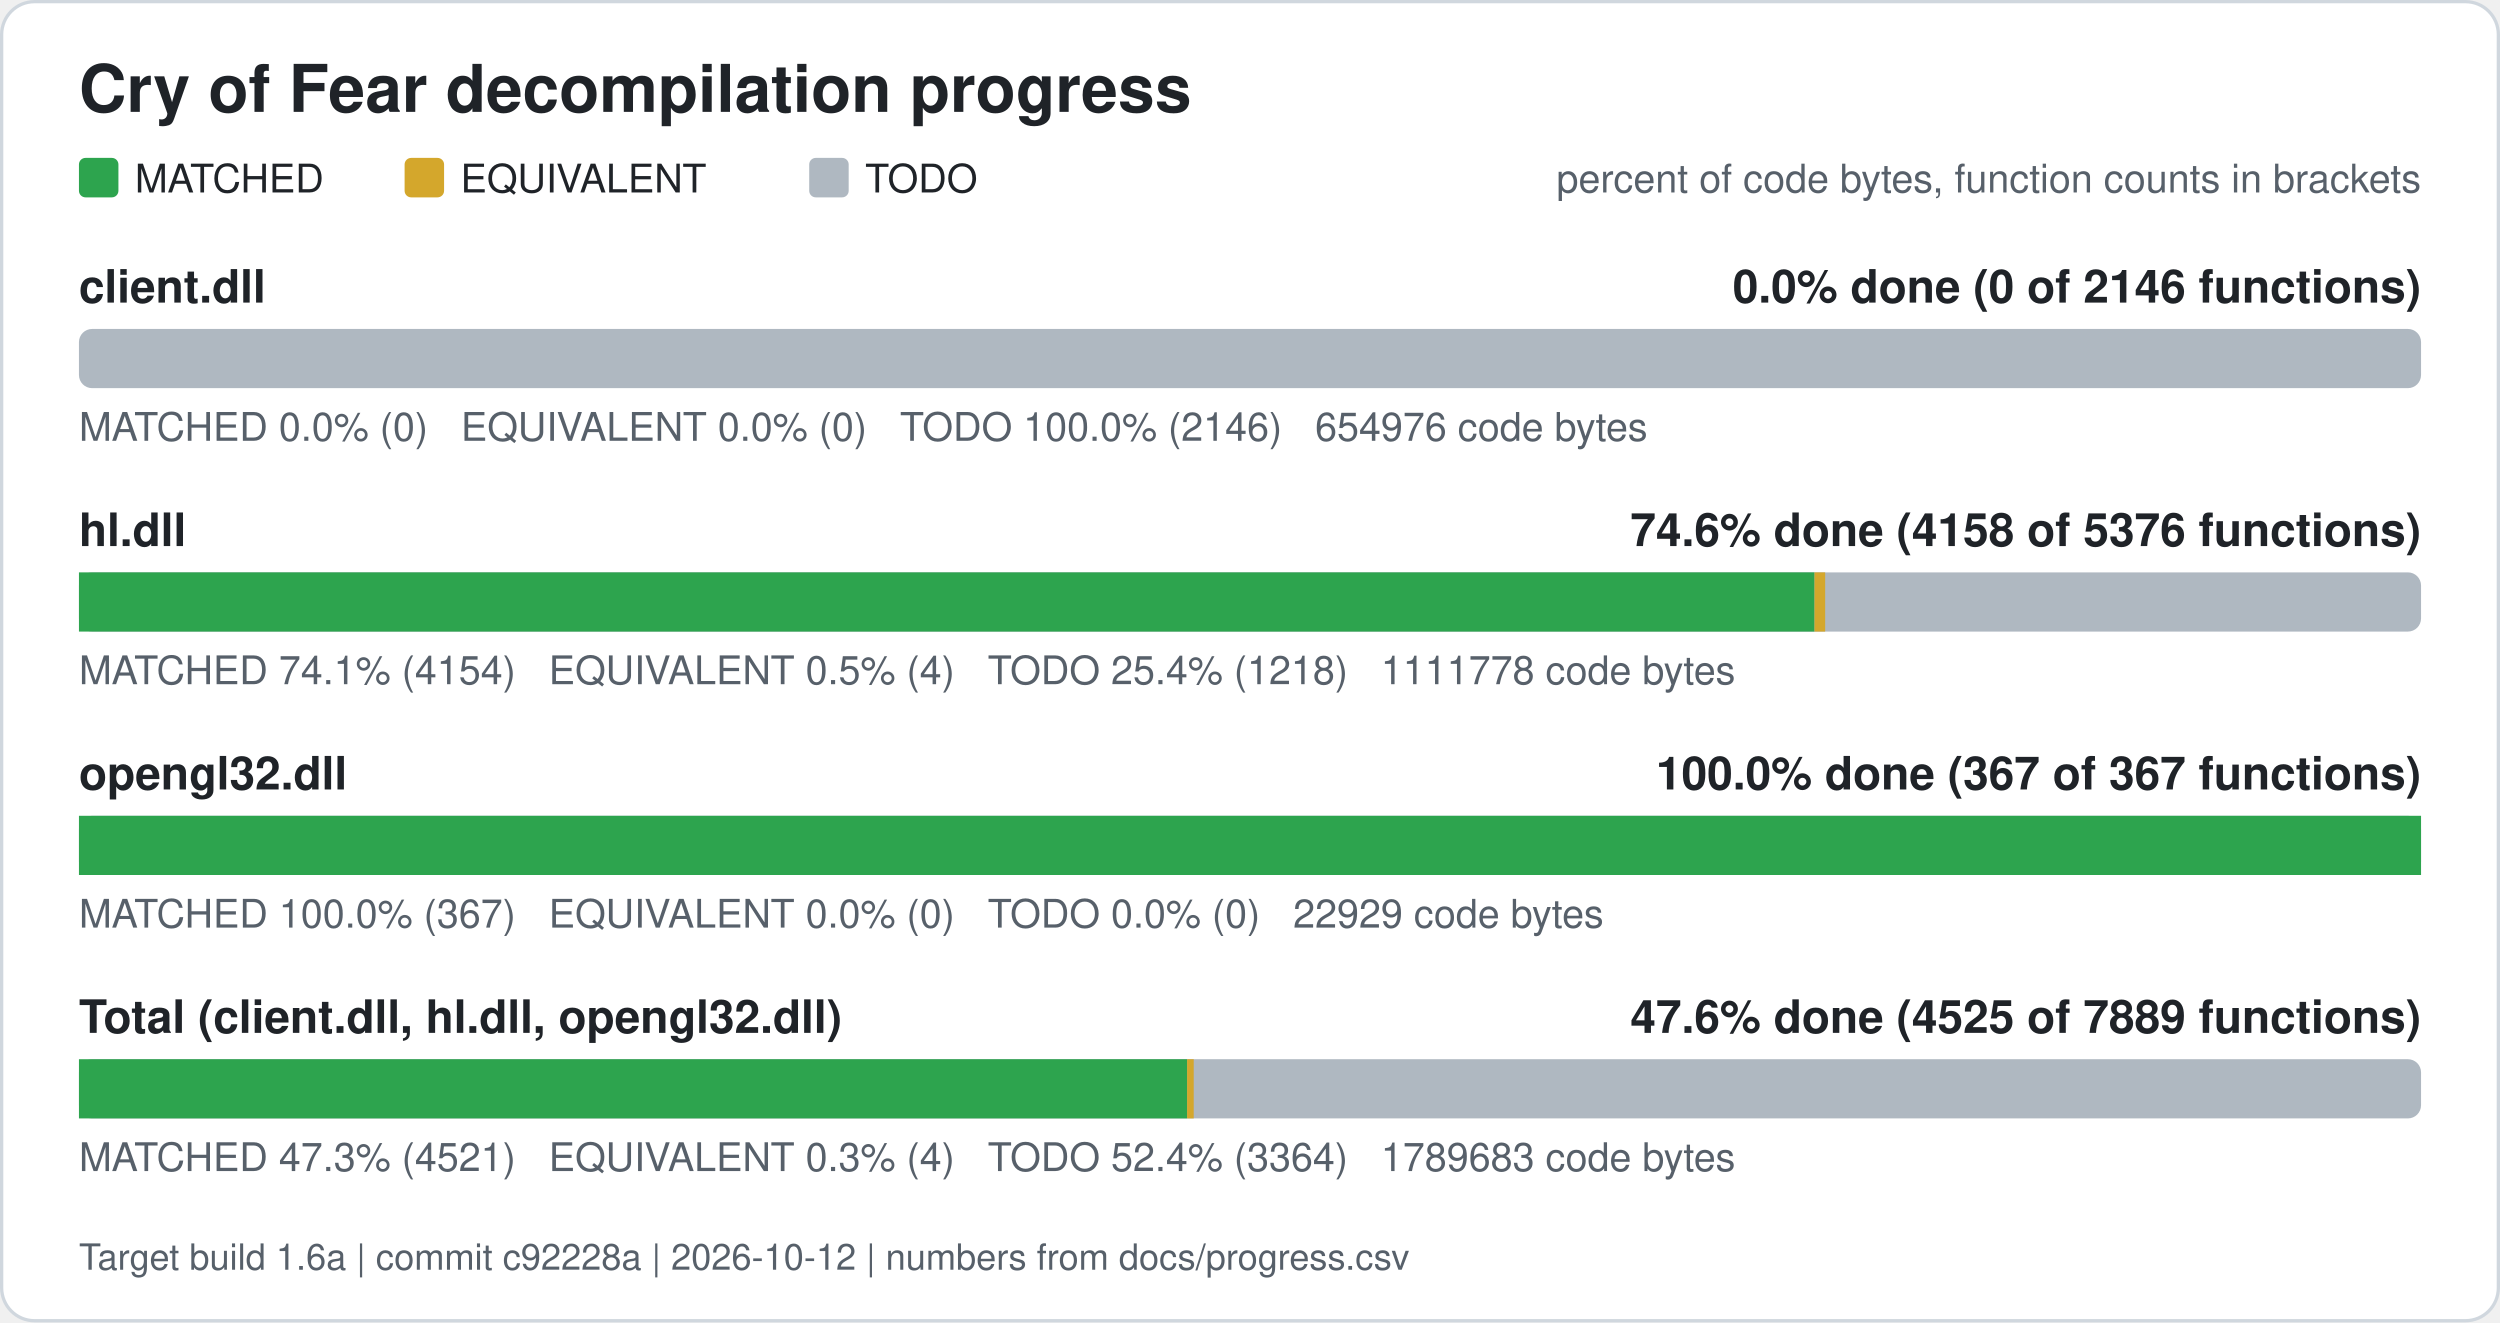
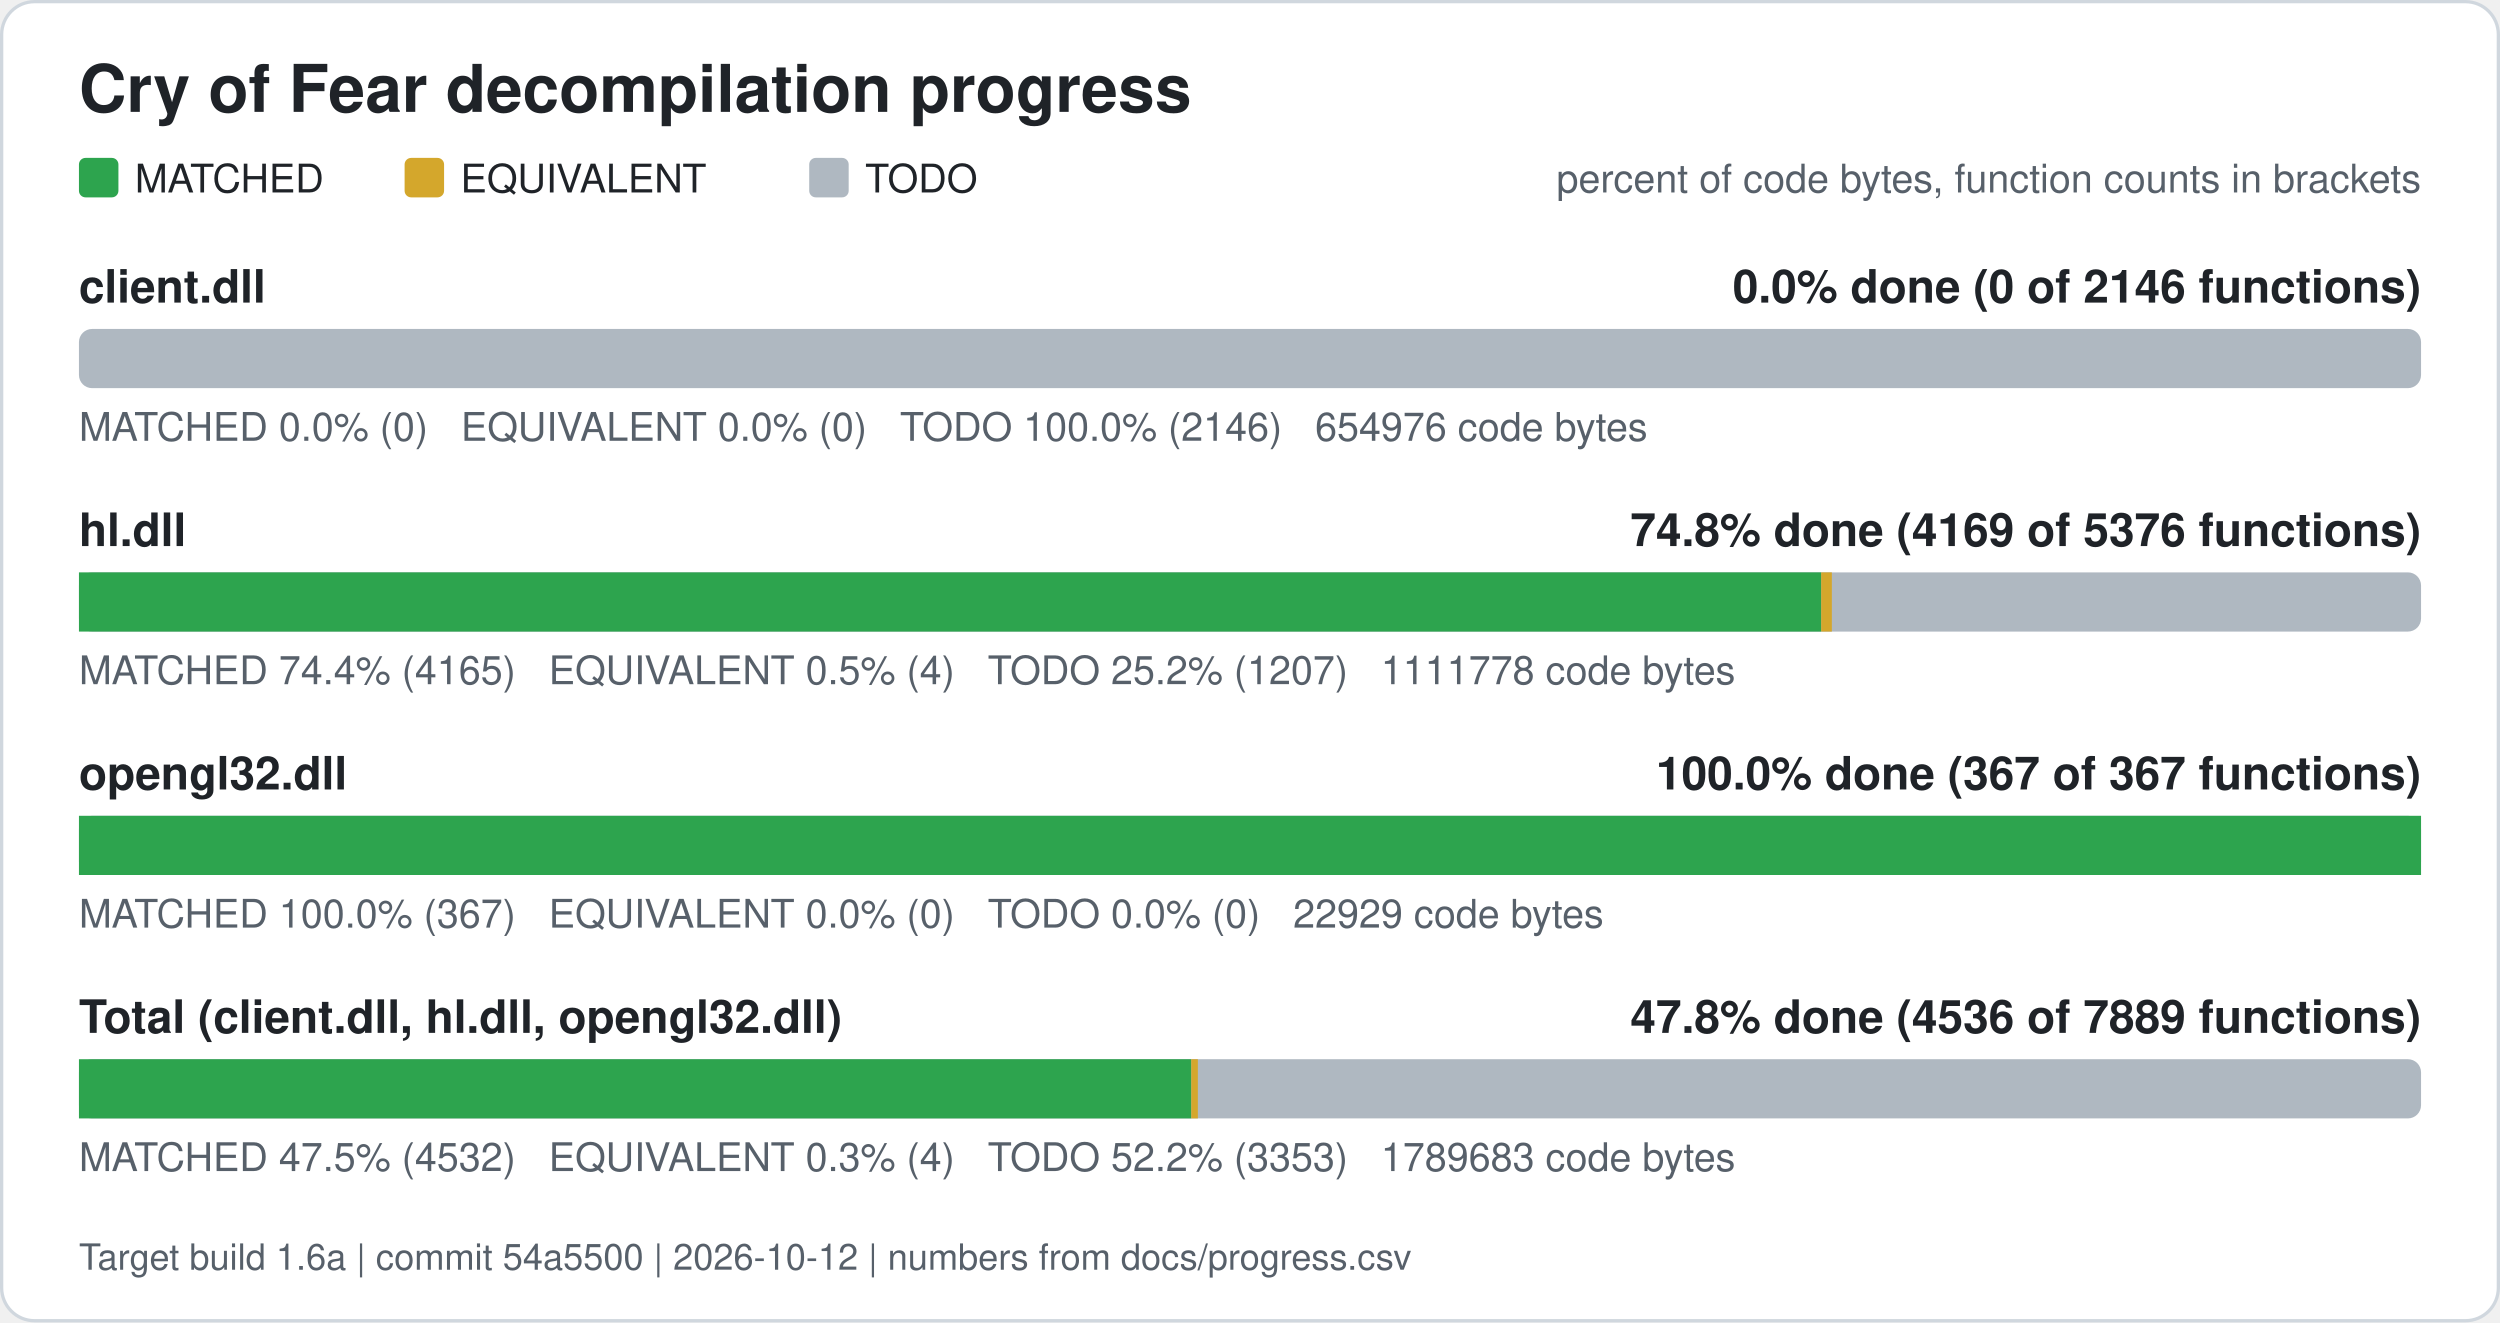
<svg xmlns="http://www.w3.org/2000/svg" width="760" height="402" viewBox="0 0 760 402" role="img" aria-label="Cry of Fear decompilation progress">
  <rect x="0.5" y="0.5" width="759" height="401" rx="10" fill="#ffffff" stroke="#d0d7de" />
  <text x="24" y="34" font-family="Segoe UI, Helvetica, Arial, sans-serif" font-size="20" font-weight="600" fill="#1f2328">Cry of Fear decompilation progress</text>
  <rect x="24" y="48" width="12" height="12" rx="2" fill="#2da44e" />
  <text x="41" y="58.5" font-family="Segoe UI, Helvetica, Arial, sans-serif" font-size="12" fill="#1f2328">MATCHED</text>
  <rect x="123" y="48" width="12" height="12" rx="2" fill="#d4a72c" />
  <text x="140" y="58.5" font-family="Segoe UI, Helvetica, Arial, sans-serif" font-size="12" fill="#1f2328">EQUIVALENT</text>
  <rect x="246" y="48" width="12" height="12" rx="2" fill="#afb8c1" />
  <text x="263" y="58.5" font-family="Segoe UI, Helvetica, Arial, sans-serif" font-size="12" fill="#1f2328">TODO</text>
  <text x="736" y="58.5" font-family="Segoe UI, Helvetica, Arial, sans-serif" font-size="12" fill="#57606a" text-anchor="end">percent of code bytes, function counts in brackets</text>
  <text x="24" y="92" font-family="Segoe UI, Helvetica, Arial, sans-serif" font-size="14" font-weight="600" fill="#1f2328">client.dll</text>
  <text x="736" y="92" font-family="Segoe UI, Helvetica, Arial, sans-serif" font-size="14" font-weight="600" fill="#1f2328" text-anchor="end">0.0% done (0 of 2146 functions)</text>
  <rect x="24" y="100" width="712" height="18" rx="4" fill="#afb8c1" />
  <text x="24" y="134" font-family="Segoe UI, Helvetica, Arial, sans-serif" font-size="12" fill="#57606a" xml:space="preserve">MATCHED 0.0% (0)   EQUIVALENT 0.0% (0)   TODO 100.0% (2146)   654976 code bytes</text>
  <text x="24" y="166" font-family="Segoe UI, Helvetica, Arial, sans-serif" font-size="14" font-weight="600" fill="#1f2328">hl.dll</text>
-   <text x="736" y="166" font-family="Segoe UI, Helvetica, Arial, sans-serif" font-size="14" font-weight="600" fill="#1f2328" text-anchor="end">74.6% done (4158 of 5376 functions)</text>
+   <text x="736" y="166" font-family="Segoe UI, Helvetica, Arial, sans-serif" font-size="14" font-weight="600" fill="#1f2328" text-anchor="end">74.8% done (4169 of 5376 functions)</text>
  <rect x="24" y="174" width="712" height="18" rx="4" fill="#afb8c1" />
-   <rect x="24.00" y="174" width="527.61" height="18" fill="#2da44e" />
-   <rect x="551.61" y="174" width="3.24" height="18" fill="#d4a72c" />
-   <text x="24" y="208" font-family="Segoe UI, Helvetica, Arial, sans-serif" font-size="12" fill="#57606a" xml:space="preserve">MATCHED 74.1% (4154)   EQUIVALENT 0.5% (4)   TODO 25.4% (1218)   1111778 code bytes</text>
+   <rect x="24.00" y="174" width="529.64" height="18" fill="#2da44e" />
+   <rect x="553.64" y="174" width="3.24" height="18" fill="#d4a72c" />
+   <text x="24" y="208" font-family="Segoe UI, Helvetica, Arial, sans-serif" font-size="12" fill="#57606a" xml:space="preserve">MATCHED 74.4% (4165)   EQUIVALENT 0.5% (4)   TODO 25.2% (1207)   1111778 code bytes</text>
  <text x="24" y="240" font-family="Segoe UI, Helvetica, Arial, sans-serif" font-size="14" font-weight="600" fill="#1f2328">opengl32.dll</text>
  <text x="736" y="240" font-family="Segoe UI, Helvetica, Arial, sans-serif" font-size="14" font-weight="600" fill="#1f2328" text-anchor="end">100.0% done (367 of 367 functions)</text>
  <rect x="24" y="248" width="712" height="18" rx="4" fill="#afb8c1" />
  <rect x="24.00" y="248" width="712.00" height="18" fill="#2da44e" />
  <text x="24" y="282" font-family="Segoe UI, Helvetica, Arial, sans-serif" font-size="12" fill="#57606a" xml:space="preserve">MATCHED 100.0% (367)   EQUIVALENT 0.0% (0)   TODO 0.0% (0)   22929 code bytes</text>
  <text x="24" y="314" font-family="Segoe UI, Helvetica, Arial, sans-serif" font-size="14" font-weight="600" fill="#1f2328">Total (client.dll, hl.dll, opengl32.dll)</text>
-   <text x="736" y="314" font-family="Segoe UI, Helvetica, Arial, sans-serif" font-size="14" font-weight="600" fill="#1f2328" text-anchor="end">47.6% done (4525 of 7889 functions)</text>
+   <text x="736" y="314" font-family="Segoe UI, Helvetica, Arial, sans-serif" font-size="14" font-weight="600" fill="#1f2328" text-anchor="end">47.8% done (4536 of 7889 functions)</text>
  <rect x="24" y="322" width="712" height="18" rx="4" fill="#afb8c1" />
-   <rect x="24.00" y="322" width="336.88" height="18" fill="#2da44e" />
-   <rect x="360.88" y="322" width="2.01" height="18" fill="#d4a72c" />
-   <text x="24" y="356" font-family="Segoe UI, Helvetica, Arial, sans-serif" font-size="12" fill="#57606a" xml:space="preserve">MATCHED 47.3% (4521)   EQUIVALENT 0.3% (4)   TODO 52.4% (3364)   1789683 code bytes</text>
-   <text x="24" y="386" font-family="Segoe UI, Helvetica, Arial, sans-serif" font-size="11" fill="#57606a">Target build 1.6a | commit c92228a | 2026-10-12 | numbers from docs/progress.csv</text>
+   <rect x="24.00" y="322" width="338.14" height="18" fill="#2da44e" />
+   <rect x="362.14" y="322" width="2.01" height="18" fill="#d4a72c" />
+   <text x="24" y="356" font-family="Segoe UI, Helvetica, Arial, sans-serif" font-size="12" fill="#57606a" xml:space="preserve">MATCHED 47.5% (4532)   EQUIVALENT 0.3% (4)   TODO 52.2% (3353)   1789683 code bytes</text>
+   <text x="24" y="386" font-family="Segoe UI, Helvetica, Arial, sans-serif" font-size="11" fill="#57606a">Target build 1.6a | commit 54a5500 | 2026-10-12 | numbers from docs/progress.csv</text>
</svg>
